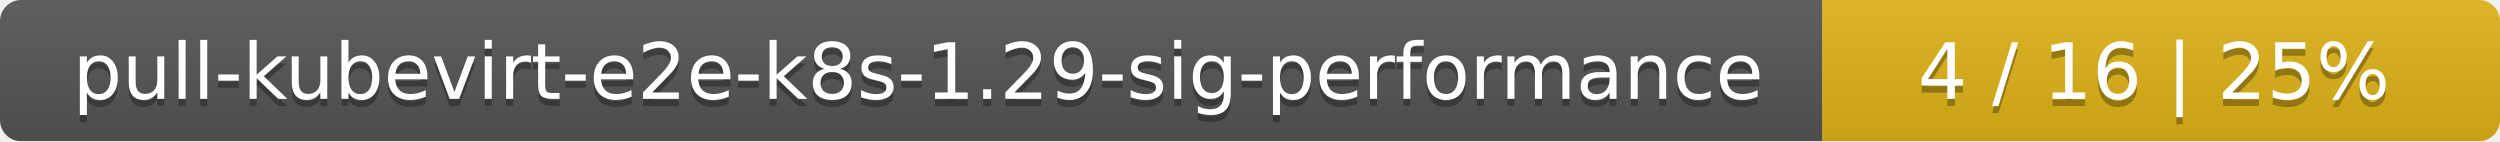
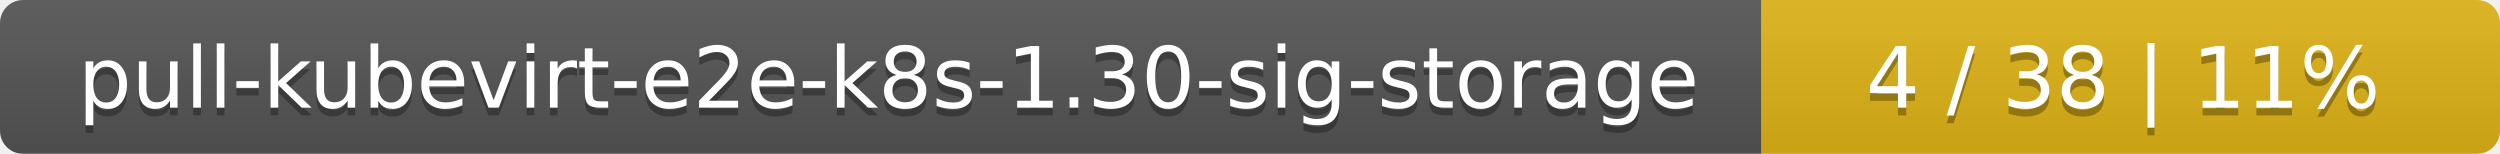
- <svg xmlns="http://www.w3.org/2000/svg" width="354" height="20">
+ <svg xmlns="http://www.w3.org/2000/svg" width="325" height="20">
  <linearGradient id="smooth" x2="0" y2="100%">
    <stop offset="0" stop-color="#bbb" stop-opacity=".1" />
    <stop offset="1" stop-opacity=".1" />
  </linearGradient>
  <mask id="round">
-     <rect width="354" height="20" rx="3" fill="#fff" />
+     <rect width="325" height="20" rx="3" fill="#fff" />
  </mask>
  <g mask="url(#round)">
-     <rect width="258" height="20" fill="#555" />
-     <rect x="258" width="96" height="20" fill="#dfb317" />
-     <rect width="354" height="20" fill="url(#smooth)" />
+     <rect width="229" height="20" fill="#555" />
+     <rect x="229" width="96" height="20" fill="#dfb317" />
+     <rect width="325" height="20" fill="url(#smooth)" />
  </g>
  <g fill="#fff" text-anchor="middle" font-family="DejaVu Sans,Verdana,Geneva,sans-serif" font-size="11">
-     <text x="130" y="15" fill="#010101" fill-opacity=".3">pull-kubevirt-e2e-k8s-1.29-sig-performance</text>
-     <text x="130" y="14">pull-kubevirt-e2e-k8s-1.29-sig-performance</text>
-     <text x="305" y="15" fill="#010101" fill-opacity=".3">4 / 16    |    25%</text>
-     <text x="305" y="14">4 / 16    |    25%</text>
+     <text x="115.5" y="15" fill="#010101" fill-opacity=".3">pull-kubevirt-e2e-k8s-1.30-sig-storage</text>
+     <text x="115.5" y="14">pull-kubevirt-e2e-k8s-1.30-sig-storage</text>
+     <text x="276" y="15" fill="#010101" fill-opacity=".3">4 / 38    |    11%</text>
+     <text x="276" y="14">4 / 38    |    11%</text>
  </g>
</svg>
